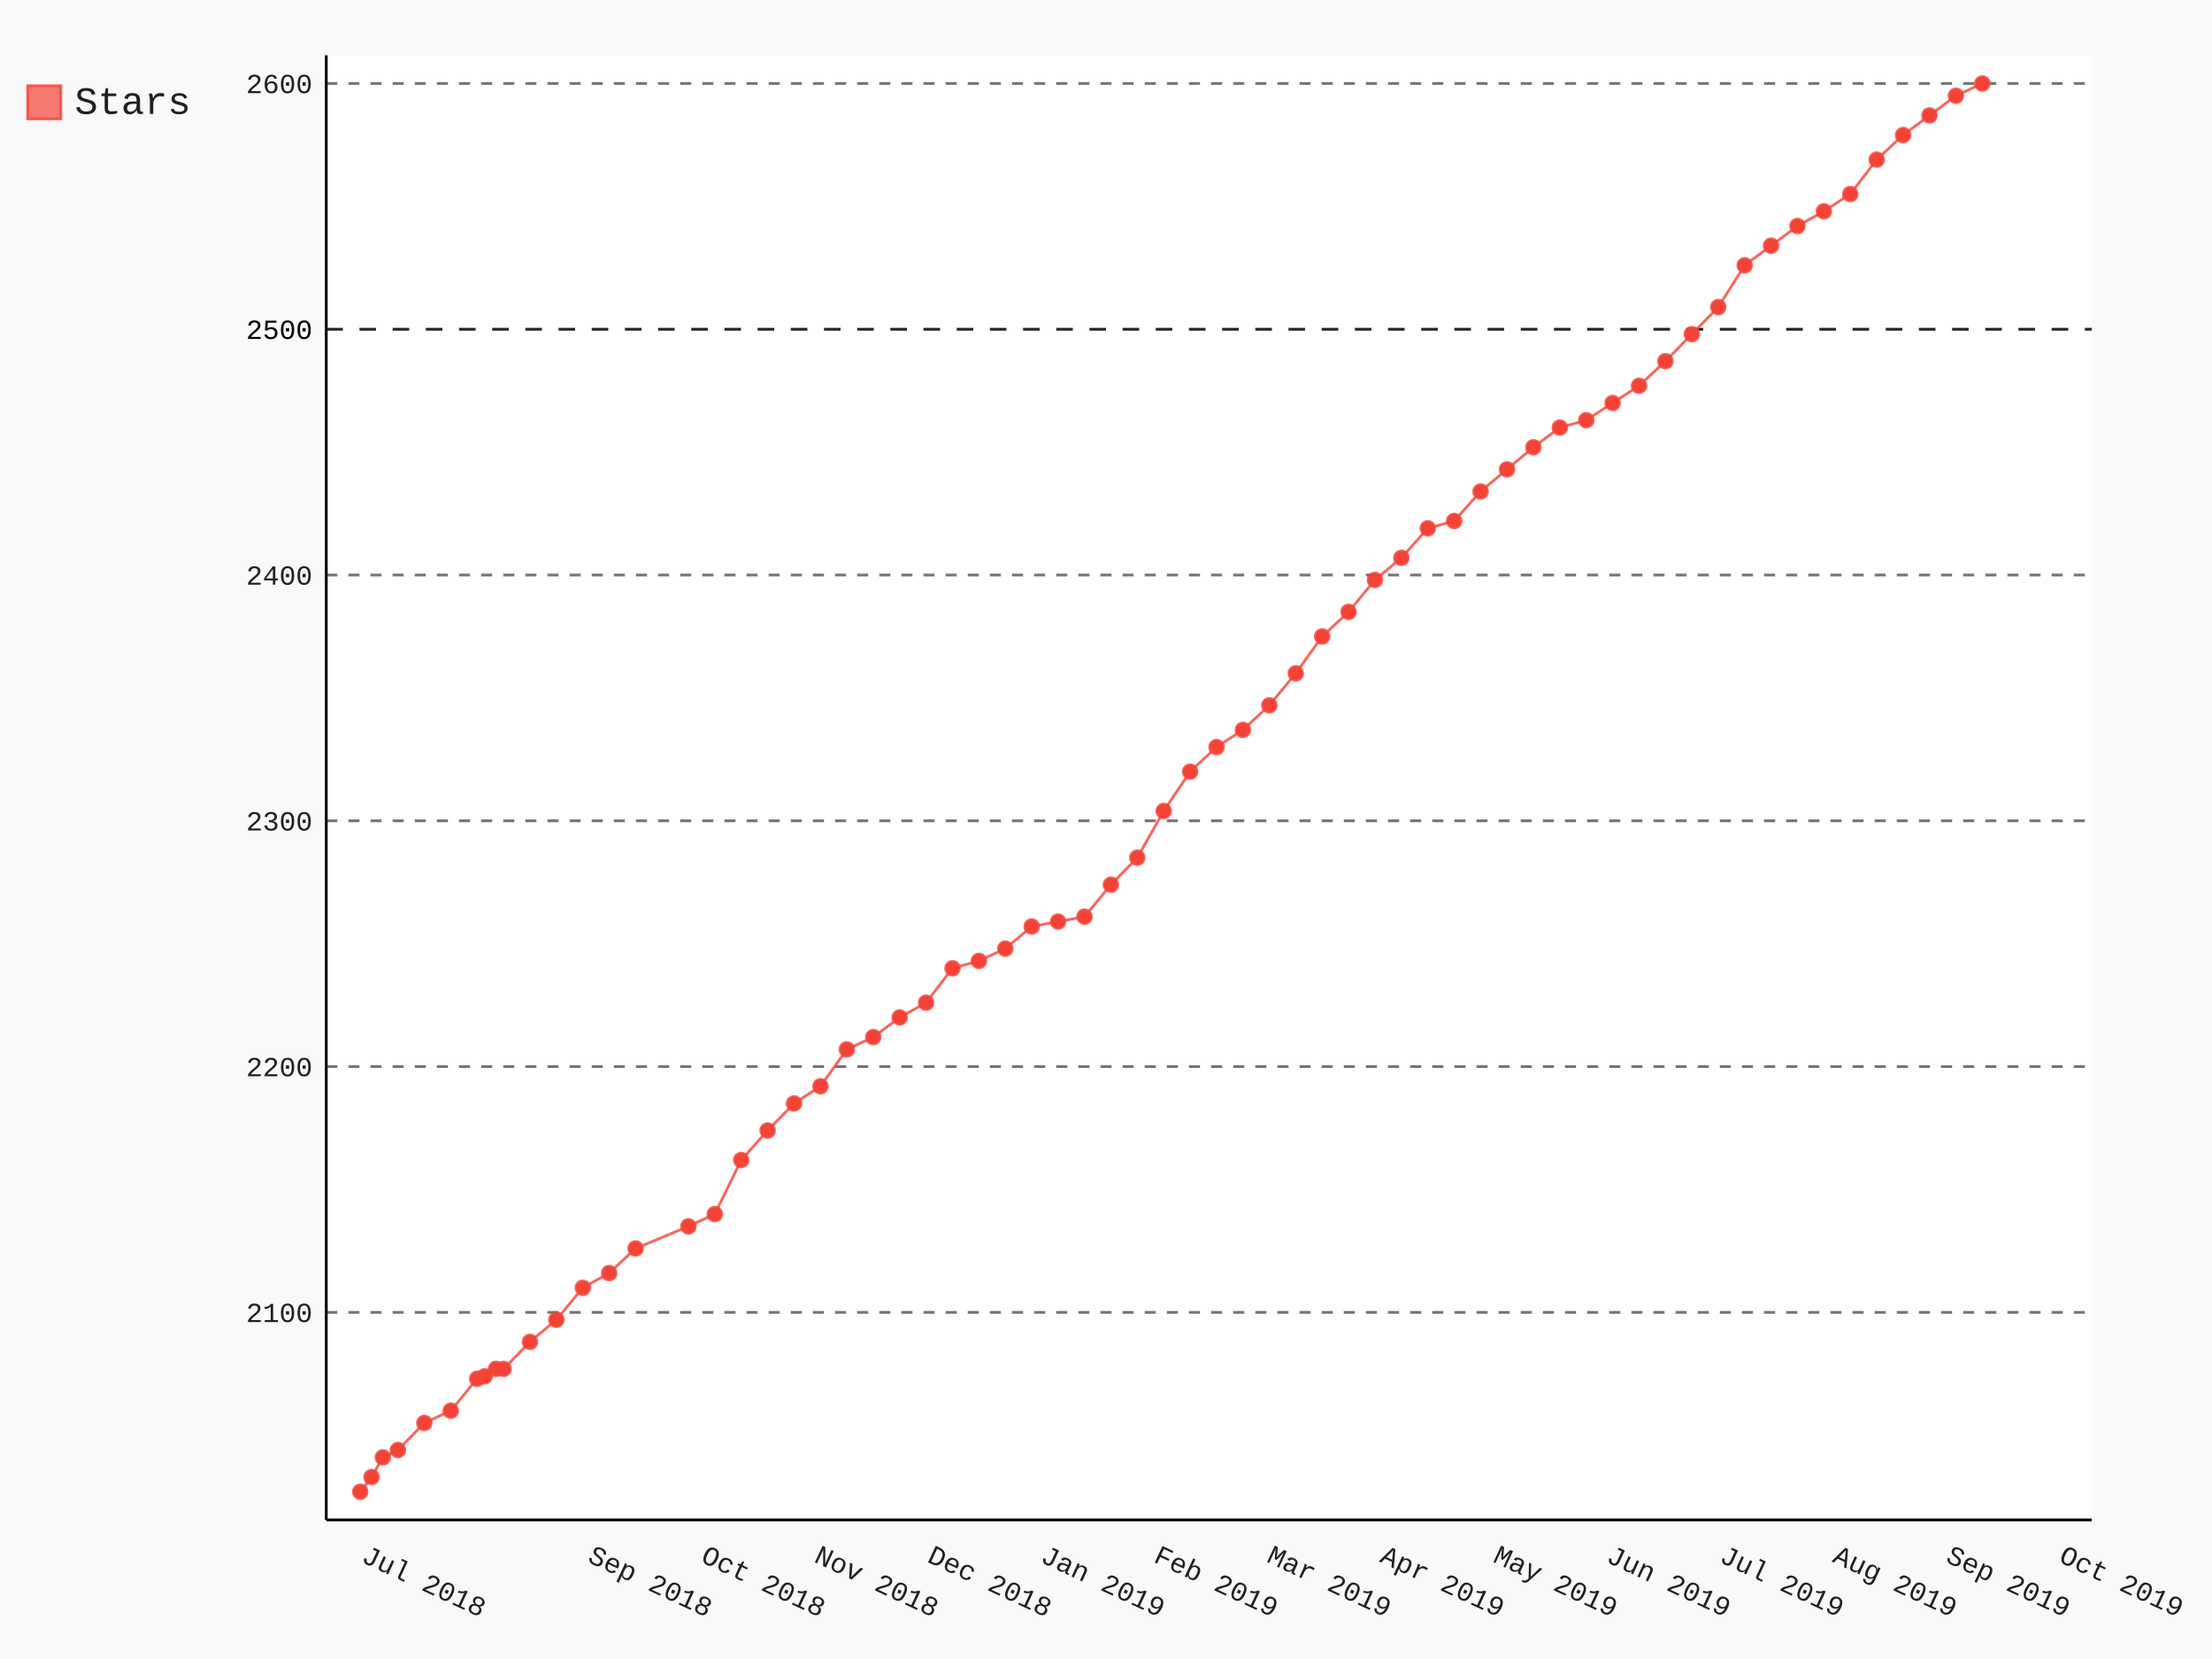
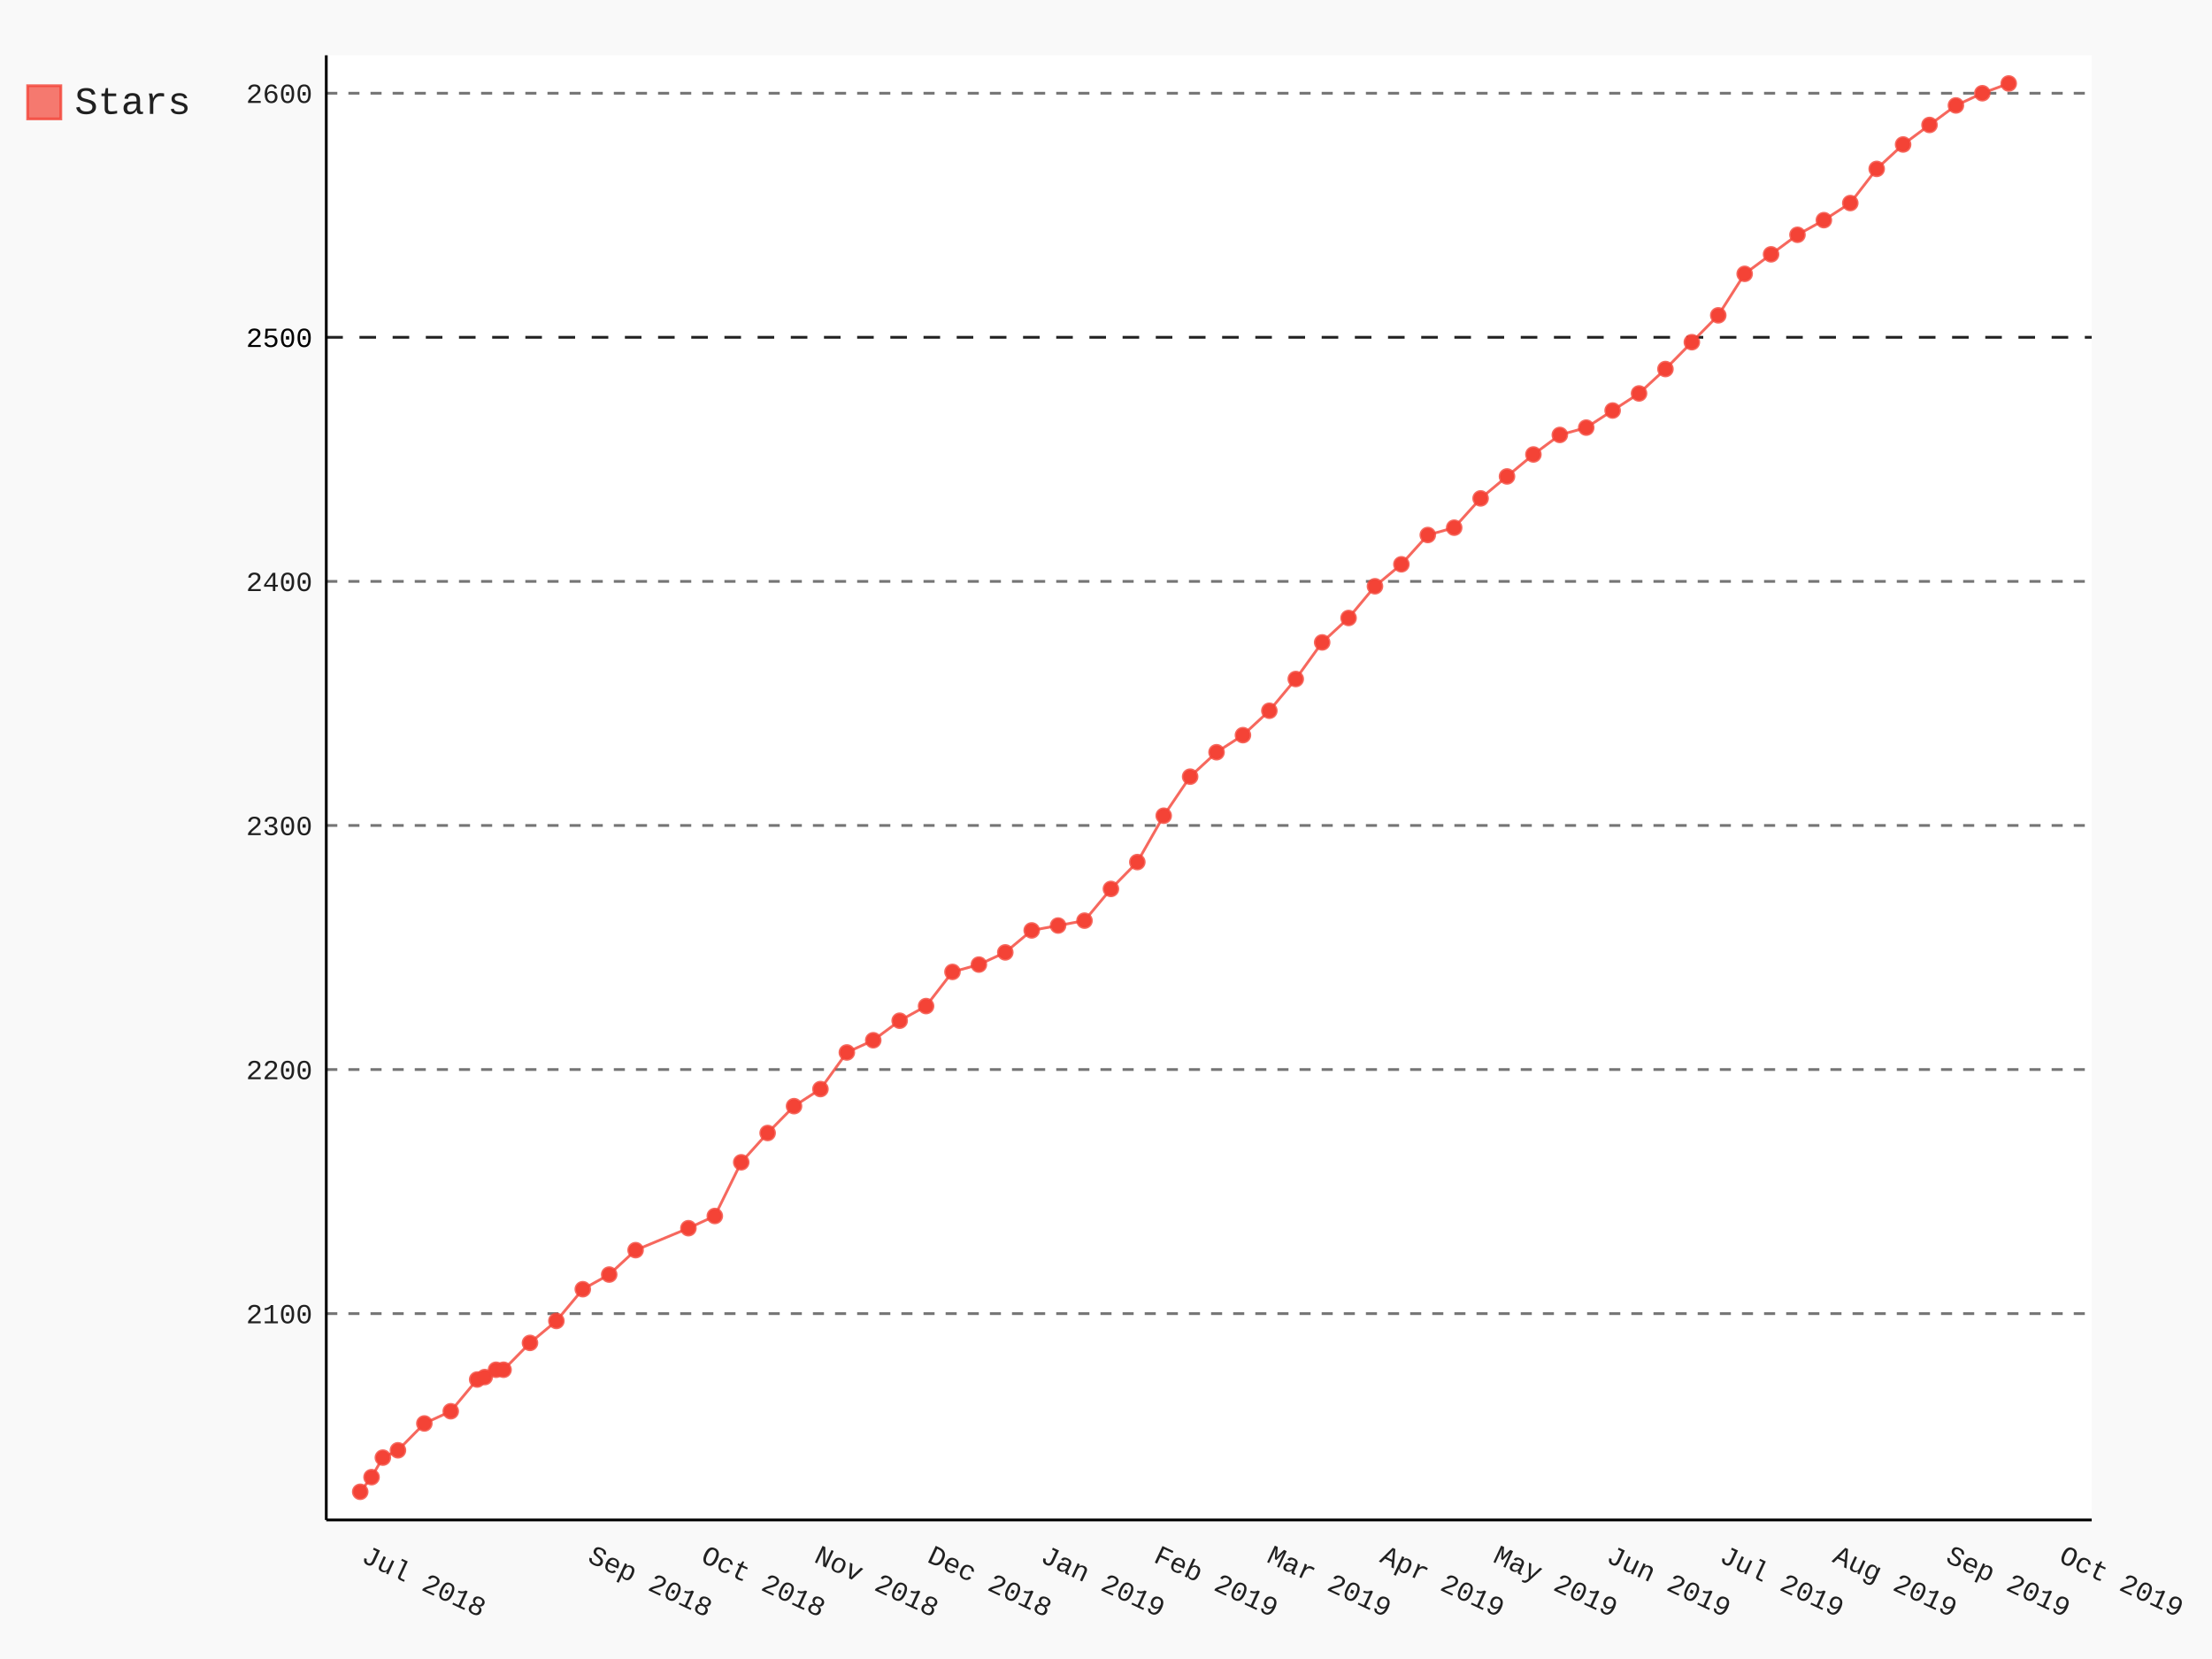
- <svg xmlns="http://www.w3.org/2000/svg" class="pygal-chart" id="chart-56a2e3b6-d773-429d-86bc-2323b26a828c" viewBox="0 0 800 600">
+ <svg xmlns="http://www.w3.org/2000/svg" class="pygal-chart" id="chart-25f20203-97fb-42f8-be51-31fdc060451c" viewBox="0 0 800 600">
  <defs>
-     <style type="text/css">#chart-56a2e3b6-d773-429d-86bc-2323b26a828c{-webkit-user-select:none;-webkit-font-smoothing:antialiased;font-family:Consolas,"Liberation Mono",Menlo,Courier,monospace}#chart-56a2e3b6-d773-429d-86bc-2323b26a828c .title{font-family:Consolas,"Liberation Mono",Menlo,Courier,monospace;font-size:16px}#chart-56a2e3b6-d773-429d-86bc-2323b26a828c .legends .legend text{font-family:Consolas,"Liberation Mono",Menlo,Courier,monospace;font-size:14px}#chart-56a2e3b6-d773-429d-86bc-2323b26a828c .axis text{font-family:Consolas,"Liberation Mono",Menlo,Courier,monospace;font-size:10px}#chart-56a2e3b6-d773-429d-86bc-2323b26a828c .axis text.major{font-family:Consolas,"Liberation Mono",Menlo,Courier,monospace;font-size:10px}#chart-56a2e3b6-d773-429d-86bc-2323b26a828c .text-overlay text.value{font-family:Consolas,"Liberation Mono",Menlo,Courier,monospace;font-size:16px}#chart-56a2e3b6-d773-429d-86bc-2323b26a828c .text-overlay text.label{font-family:Consolas,"Liberation Mono",Menlo,Courier,monospace;font-size:10px}#chart-56a2e3b6-d773-429d-86bc-2323b26a828c .tooltip{font-family:Consolas,"Liberation Mono",Menlo,Courier,monospace;font-size:14px}#chart-56a2e3b6-d773-429d-86bc-2323b26a828c text.no_data{font-family:Consolas,"Liberation Mono",Menlo,Courier,monospace;font-size:64px}
- #chart-56a2e3b6-d773-429d-86bc-2323b26a828c{background-color:rgba(249,249,249,1)}#chart-56a2e3b6-d773-429d-86bc-2323b26a828c path,#chart-56a2e3b6-d773-429d-86bc-2323b26a828c line,#chart-56a2e3b6-d773-429d-86bc-2323b26a828c rect,#chart-56a2e3b6-d773-429d-86bc-2323b26a828c circle{-webkit-transition:150ms;-moz-transition:150ms;transition:150ms}#chart-56a2e3b6-d773-429d-86bc-2323b26a828c .graph &gt; .background{fill:rgba(249,249,249,1)}#chart-56a2e3b6-d773-429d-86bc-2323b26a828c .plot &gt; .background{fill:rgba(255,255,255,1)}#chart-56a2e3b6-d773-429d-86bc-2323b26a828c .graph{fill:rgba(0,0,0,.87)}#chart-56a2e3b6-d773-429d-86bc-2323b26a828c text.no_data{fill:rgba(0,0,0,1)}#chart-56a2e3b6-d773-429d-86bc-2323b26a828c .title{fill:rgba(0,0,0,1)}#chart-56a2e3b6-d773-429d-86bc-2323b26a828c .legends .legend text{fill:rgba(0,0,0,.87)}#chart-56a2e3b6-d773-429d-86bc-2323b26a828c .legends .legend:hover text{fill:rgba(0,0,0,1)}#chart-56a2e3b6-d773-429d-86bc-2323b26a828c .axis .line{stroke:rgba(0,0,0,1)}#chart-56a2e3b6-d773-429d-86bc-2323b26a828c .axis .guide.line{stroke:rgba(0,0,0,.54)}#chart-56a2e3b6-d773-429d-86bc-2323b26a828c .axis .major.line{stroke:rgba(0,0,0,.87)}#chart-56a2e3b6-d773-429d-86bc-2323b26a828c .axis text.major{fill:rgba(0,0,0,1)}#chart-56a2e3b6-d773-429d-86bc-2323b26a828c .axis.y .guides:hover .guide.line,#chart-56a2e3b6-d773-429d-86bc-2323b26a828c .line-graph .axis.x .guides:hover .guide.line,#chart-56a2e3b6-d773-429d-86bc-2323b26a828c .stackedline-graph .axis.x .guides:hover .guide.line,#chart-56a2e3b6-d773-429d-86bc-2323b26a828c .xy-graph .axis.x .guides:hover .guide.line{stroke:rgba(0,0,0,1)}#chart-56a2e3b6-d773-429d-86bc-2323b26a828c .axis .guides:hover text{fill:rgba(0,0,0,1)}#chart-56a2e3b6-d773-429d-86bc-2323b26a828c .reactive{fill-opacity:.7;stroke-opacity:.8}#chart-56a2e3b6-d773-429d-86bc-2323b26a828c .ci{stroke:rgba(0,0,0,.87)}#chart-56a2e3b6-d773-429d-86bc-2323b26a828c .reactive.active,#chart-56a2e3b6-d773-429d-86bc-2323b26a828c .active .reactive{fill-opacity:.8;stroke-opacity:.9;stroke-width:4}#chart-56a2e3b6-d773-429d-86bc-2323b26a828c .ci .reactive.active{stroke-width:1.5}#chart-56a2e3b6-d773-429d-86bc-2323b26a828c .series text{fill:rgba(0,0,0,1)}#chart-56a2e3b6-d773-429d-86bc-2323b26a828c .tooltip rect{fill:rgba(255,255,255,1);stroke:rgba(0,0,0,1);-webkit-transition:opacity 150ms;-moz-transition:opacity 150ms;transition:opacity 150ms}#chart-56a2e3b6-d773-429d-86bc-2323b26a828c .tooltip .label{fill:rgba(0,0,0,.87)}#chart-56a2e3b6-d773-429d-86bc-2323b26a828c .tooltip .label{fill:rgba(0,0,0,.87)}#chart-56a2e3b6-d773-429d-86bc-2323b26a828c .tooltip .legend{font-size:.8em;fill:rgba(0,0,0,.54)}#chart-56a2e3b6-d773-429d-86bc-2323b26a828c .tooltip .x_label{font-size:.6em;fill:rgba(0,0,0,1)}#chart-56a2e3b6-d773-429d-86bc-2323b26a828c .tooltip .xlink{font-size:.5em;text-decoration:underline}#chart-56a2e3b6-d773-429d-86bc-2323b26a828c .tooltip .value{font-size:1.5em}#chart-56a2e3b6-d773-429d-86bc-2323b26a828c .bound{font-size:.5em}#chart-56a2e3b6-d773-429d-86bc-2323b26a828c .max-value{font-size:.75em;fill:rgba(0,0,0,.54)}#chart-56a2e3b6-d773-429d-86bc-2323b26a828c .map-element{fill:rgba(255,255,255,1);stroke:rgba(0,0,0,.54) !important}#chart-56a2e3b6-d773-429d-86bc-2323b26a828c .map-element .reactive{fill-opacity:inherit;stroke-opacity:inherit}#chart-56a2e3b6-d773-429d-86bc-2323b26a828c .color-0,#chart-56a2e3b6-d773-429d-86bc-2323b26a828c .color-0 a:visited{stroke:#F44336;fill:#F44336}#chart-56a2e3b6-d773-429d-86bc-2323b26a828c .text-overlay .color-0 text{fill:black}
- #chart-56a2e3b6-d773-429d-86bc-2323b26a828c text.no_data{text-anchor:middle}#chart-56a2e3b6-d773-429d-86bc-2323b26a828c .guide.line{fill:none}#chart-56a2e3b6-d773-429d-86bc-2323b26a828c .centered{text-anchor:middle}#chart-56a2e3b6-d773-429d-86bc-2323b26a828c .title{text-anchor:middle}#chart-56a2e3b6-d773-429d-86bc-2323b26a828c .legends .legend text{fill-opacity:1}#chart-56a2e3b6-d773-429d-86bc-2323b26a828c .axis.x text{text-anchor:middle}#chart-56a2e3b6-d773-429d-86bc-2323b26a828c .axis.x:not(.web) text[transform]{text-anchor:start}#chart-56a2e3b6-d773-429d-86bc-2323b26a828c .axis.x:not(.web) text[transform].backwards{text-anchor:end}#chart-56a2e3b6-d773-429d-86bc-2323b26a828c .axis.y text{text-anchor:end}#chart-56a2e3b6-d773-429d-86bc-2323b26a828c .axis.y text[transform].backwards{text-anchor:start}#chart-56a2e3b6-d773-429d-86bc-2323b26a828c .axis.y2 text{text-anchor:start}#chart-56a2e3b6-d773-429d-86bc-2323b26a828c .axis.y2 text[transform].backwards{text-anchor:end}#chart-56a2e3b6-d773-429d-86bc-2323b26a828c .axis .guide.line{stroke-dasharray:4,4}#chart-56a2e3b6-d773-429d-86bc-2323b26a828c .axis .major.guide.line{stroke-dasharray:6,6}#chart-56a2e3b6-d773-429d-86bc-2323b26a828c .horizontal .axis.y .guide.line,#chart-56a2e3b6-d773-429d-86bc-2323b26a828c .horizontal .axis.y2 .guide.line,#chart-56a2e3b6-d773-429d-86bc-2323b26a828c .vertical .axis.x .guide.line{opacity:0}#chart-56a2e3b6-d773-429d-86bc-2323b26a828c .horizontal .axis.always_show .guide.line,#chart-56a2e3b6-d773-429d-86bc-2323b26a828c .vertical .axis.always_show .guide.line{opacity:1 !important}#chart-56a2e3b6-d773-429d-86bc-2323b26a828c .axis.y .guides:hover .guide.line,#chart-56a2e3b6-d773-429d-86bc-2323b26a828c .axis.y2 .guides:hover .guide.line,#chart-56a2e3b6-d773-429d-86bc-2323b26a828c .axis.x .guides:hover .guide.line{opacity:1}#chart-56a2e3b6-d773-429d-86bc-2323b26a828c .axis .guides:hover text{opacity:1}#chart-56a2e3b6-d773-429d-86bc-2323b26a828c .nofill{fill:none}#chart-56a2e3b6-d773-429d-86bc-2323b26a828c .subtle-fill{fill-opacity:.2}#chart-56a2e3b6-d773-429d-86bc-2323b26a828c .dot{stroke-width:1px;fill-opacity:1}#chart-56a2e3b6-d773-429d-86bc-2323b26a828c .dot.active{stroke-width:5px}#chart-56a2e3b6-d773-429d-86bc-2323b26a828c .dot.negative{fill:transparent}#chart-56a2e3b6-d773-429d-86bc-2323b26a828c text,#chart-56a2e3b6-d773-429d-86bc-2323b26a828c tspan{stroke:none !important}#chart-56a2e3b6-d773-429d-86bc-2323b26a828c .series text.active{opacity:1}#chart-56a2e3b6-d773-429d-86bc-2323b26a828c .tooltip rect{fill-opacity:.95;stroke-width:.5}#chart-56a2e3b6-d773-429d-86bc-2323b26a828c .tooltip text{fill-opacity:1}#chart-56a2e3b6-d773-429d-86bc-2323b26a828c .showable{visibility:hidden}#chart-56a2e3b6-d773-429d-86bc-2323b26a828c .showable.shown{visibility:visible}#chart-56a2e3b6-d773-429d-86bc-2323b26a828c .gauge-background{fill:rgba(229,229,229,1);stroke:none}#chart-56a2e3b6-d773-429d-86bc-2323b26a828c .bg-lines{stroke:rgba(249,249,249,1);stroke-width:2px}</style>
+     <style type="text/css">#chart-25f20203-97fb-42f8-be51-31fdc060451c{-webkit-user-select:none;-webkit-font-smoothing:antialiased;font-family:Consolas,"Liberation Mono",Menlo,Courier,monospace}#chart-25f20203-97fb-42f8-be51-31fdc060451c .title{font-family:Consolas,"Liberation Mono",Menlo,Courier,monospace;font-size:16px}#chart-25f20203-97fb-42f8-be51-31fdc060451c .legends .legend text{font-family:Consolas,"Liberation Mono",Menlo,Courier,monospace;font-size:14px}#chart-25f20203-97fb-42f8-be51-31fdc060451c .axis text{font-family:Consolas,"Liberation Mono",Menlo,Courier,monospace;font-size:10px}#chart-25f20203-97fb-42f8-be51-31fdc060451c .axis text.major{font-family:Consolas,"Liberation Mono",Menlo,Courier,monospace;font-size:10px}#chart-25f20203-97fb-42f8-be51-31fdc060451c .text-overlay text.value{font-family:Consolas,"Liberation Mono",Menlo,Courier,monospace;font-size:16px}#chart-25f20203-97fb-42f8-be51-31fdc060451c .text-overlay text.label{font-family:Consolas,"Liberation Mono",Menlo,Courier,monospace;font-size:10px}#chart-25f20203-97fb-42f8-be51-31fdc060451c .tooltip{font-family:Consolas,"Liberation Mono",Menlo,Courier,monospace;font-size:14px}#chart-25f20203-97fb-42f8-be51-31fdc060451c text.no_data{font-family:Consolas,"Liberation Mono",Menlo,Courier,monospace;font-size:64px}
+ #chart-25f20203-97fb-42f8-be51-31fdc060451c{background-color:rgba(249,249,249,1)}#chart-25f20203-97fb-42f8-be51-31fdc060451c path,#chart-25f20203-97fb-42f8-be51-31fdc060451c line,#chart-25f20203-97fb-42f8-be51-31fdc060451c rect,#chart-25f20203-97fb-42f8-be51-31fdc060451c circle{-webkit-transition:150ms;-moz-transition:150ms;transition:150ms}#chart-25f20203-97fb-42f8-be51-31fdc060451c .graph &gt; .background{fill:rgba(249,249,249,1)}#chart-25f20203-97fb-42f8-be51-31fdc060451c .plot &gt; .background{fill:rgba(255,255,255,1)}#chart-25f20203-97fb-42f8-be51-31fdc060451c .graph{fill:rgba(0,0,0,.87)}#chart-25f20203-97fb-42f8-be51-31fdc060451c text.no_data{fill:rgba(0,0,0,1)}#chart-25f20203-97fb-42f8-be51-31fdc060451c .title{fill:rgba(0,0,0,1)}#chart-25f20203-97fb-42f8-be51-31fdc060451c .legends .legend text{fill:rgba(0,0,0,.87)}#chart-25f20203-97fb-42f8-be51-31fdc060451c .legends .legend:hover text{fill:rgba(0,0,0,1)}#chart-25f20203-97fb-42f8-be51-31fdc060451c .axis .line{stroke:rgba(0,0,0,1)}#chart-25f20203-97fb-42f8-be51-31fdc060451c .axis .guide.line{stroke:rgba(0,0,0,.54)}#chart-25f20203-97fb-42f8-be51-31fdc060451c .axis .major.line{stroke:rgba(0,0,0,.87)}#chart-25f20203-97fb-42f8-be51-31fdc060451c .axis text.major{fill:rgba(0,0,0,1)}#chart-25f20203-97fb-42f8-be51-31fdc060451c .axis.y .guides:hover .guide.line,#chart-25f20203-97fb-42f8-be51-31fdc060451c .line-graph .axis.x .guides:hover .guide.line,#chart-25f20203-97fb-42f8-be51-31fdc060451c .stackedline-graph .axis.x .guides:hover .guide.line,#chart-25f20203-97fb-42f8-be51-31fdc060451c .xy-graph .axis.x .guides:hover .guide.line{stroke:rgba(0,0,0,1)}#chart-25f20203-97fb-42f8-be51-31fdc060451c .axis .guides:hover text{fill:rgba(0,0,0,1)}#chart-25f20203-97fb-42f8-be51-31fdc060451c .reactive{fill-opacity:.7;stroke-opacity:.8}#chart-25f20203-97fb-42f8-be51-31fdc060451c .ci{stroke:rgba(0,0,0,.87)}#chart-25f20203-97fb-42f8-be51-31fdc060451c .reactive.active,#chart-25f20203-97fb-42f8-be51-31fdc060451c .active .reactive{fill-opacity:.8;stroke-opacity:.9;stroke-width:4}#chart-25f20203-97fb-42f8-be51-31fdc060451c .ci .reactive.active{stroke-width:1.5}#chart-25f20203-97fb-42f8-be51-31fdc060451c .series text{fill:rgba(0,0,0,1)}#chart-25f20203-97fb-42f8-be51-31fdc060451c .tooltip rect{fill:rgba(255,255,255,1);stroke:rgba(0,0,0,1);-webkit-transition:opacity 150ms;-moz-transition:opacity 150ms;transition:opacity 150ms}#chart-25f20203-97fb-42f8-be51-31fdc060451c .tooltip .label{fill:rgba(0,0,0,.87)}#chart-25f20203-97fb-42f8-be51-31fdc060451c .tooltip .label{fill:rgba(0,0,0,.87)}#chart-25f20203-97fb-42f8-be51-31fdc060451c .tooltip .legend{font-size:.8em;fill:rgba(0,0,0,.54)}#chart-25f20203-97fb-42f8-be51-31fdc060451c .tooltip .x_label{font-size:.6em;fill:rgba(0,0,0,1)}#chart-25f20203-97fb-42f8-be51-31fdc060451c .tooltip .xlink{font-size:.5em;text-decoration:underline}#chart-25f20203-97fb-42f8-be51-31fdc060451c .tooltip .value{font-size:1.5em}#chart-25f20203-97fb-42f8-be51-31fdc060451c .bound{font-size:.5em}#chart-25f20203-97fb-42f8-be51-31fdc060451c .max-value{font-size:.75em;fill:rgba(0,0,0,.54)}#chart-25f20203-97fb-42f8-be51-31fdc060451c .map-element{fill:rgba(255,255,255,1);stroke:rgba(0,0,0,.54) !important}#chart-25f20203-97fb-42f8-be51-31fdc060451c .map-element .reactive{fill-opacity:inherit;stroke-opacity:inherit}#chart-25f20203-97fb-42f8-be51-31fdc060451c .color-0,#chart-25f20203-97fb-42f8-be51-31fdc060451c .color-0 a:visited{stroke:#F44336;fill:#F44336}#chart-25f20203-97fb-42f8-be51-31fdc060451c .text-overlay .color-0 text{fill:black}
+ #chart-25f20203-97fb-42f8-be51-31fdc060451c text.no_data{text-anchor:middle}#chart-25f20203-97fb-42f8-be51-31fdc060451c .guide.line{fill:none}#chart-25f20203-97fb-42f8-be51-31fdc060451c .centered{text-anchor:middle}#chart-25f20203-97fb-42f8-be51-31fdc060451c .title{text-anchor:middle}#chart-25f20203-97fb-42f8-be51-31fdc060451c .legends .legend text{fill-opacity:1}#chart-25f20203-97fb-42f8-be51-31fdc060451c .axis.x text{text-anchor:middle}#chart-25f20203-97fb-42f8-be51-31fdc060451c .axis.x:not(.web) text[transform]{text-anchor:start}#chart-25f20203-97fb-42f8-be51-31fdc060451c .axis.x:not(.web) text[transform].backwards{text-anchor:end}#chart-25f20203-97fb-42f8-be51-31fdc060451c .axis.y text{text-anchor:end}#chart-25f20203-97fb-42f8-be51-31fdc060451c .axis.y text[transform].backwards{text-anchor:start}#chart-25f20203-97fb-42f8-be51-31fdc060451c .axis.y2 text{text-anchor:start}#chart-25f20203-97fb-42f8-be51-31fdc060451c .axis.y2 text[transform].backwards{text-anchor:end}#chart-25f20203-97fb-42f8-be51-31fdc060451c .axis .guide.line{stroke-dasharray:4,4}#chart-25f20203-97fb-42f8-be51-31fdc060451c .axis .major.guide.line{stroke-dasharray:6,6}#chart-25f20203-97fb-42f8-be51-31fdc060451c .horizontal .axis.y .guide.line,#chart-25f20203-97fb-42f8-be51-31fdc060451c .horizontal .axis.y2 .guide.line,#chart-25f20203-97fb-42f8-be51-31fdc060451c .vertical .axis.x .guide.line{opacity:0}#chart-25f20203-97fb-42f8-be51-31fdc060451c .horizontal .axis.always_show .guide.line,#chart-25f20203-97fb-42f8-be51-31fdc060451c .vertical .axis.always_show .guide.line{opacity:1 !important}#chart-25f20203-97fb-42f8-be51-31fdc060451c .axis.y .guides:hover .guide.line,#chart-25f20203-97fb-42f8-be51-31fdc060451c .axis.y2 .guides:hover .guide.line,#chart-25f20203-97fb-42f8-be51-31fdc060451c .axis.x .guides:hover .guide.line{opacity:1}#chart-25f20203-97fb-42f8-be51-31fdc060451c .axis .guides:hover text{opacity:1}#chart-25f20203-97fb-42f8-be51-31fdc060451c .nofill{fill:none}#chart-25f20203-97fb-42f8-be51-31fdc060451c .subtle-fill{fill-opacity:.2}#chart-25f20203-97fb-42f8-be51-31fdc060451c .dot{stroke-width:1px;fill-opacity:1}#chart-25f20203-97fb-42f8-be51-31fdc060451c .dot.active{stroke-width:5px}#chart-25f20203-97fb-42f8-be51-31fdc060451c .dot.negative{fill:transparent}#chart-25f20203-97fb-42f8-be51-31fdc060451c text,#chart-25f20203-97fb-42f8-be51-31fdc060451c tspan{stroke:none !important}#chart-25f20203-97fb-42f8-be51-31fdc060451c .series text.active{opacity:1}#chart-25f20203-97fb-42f8-be51-31fdc060451c .tooltip rect{fill-opacity:.95;stroke-width:.5}#chart-25f20203-97fb-42f8-be51-31fdc060451c .tooltip text{fill-opacity:1}#chart-25f20203-97fb-42f8-be51-31fdc060451c .showable{visibility:hidden}#chart-25f20203-97fb-42f8-be51-31fdc060451c .showable.shown{visibility:visible}#chart-25f20203-97fb-42f8-be51-31fdc060451c .gauge-background{fill:rgba(229,229,229,1);stroke:none}#chart-25f20203-97fb-42f8-be51-31fdc060451c .bg-lines{stroke:rgba(249,249,249,1);stroke-width:2px}</style>
  </defs>
  <g class="graph datetimeline-graph vertical">
    <rect class="background" height="600" width="800" x="0" y="0" />
    <g class="plot" transform="translate(118, 20)">
      <rect class="background" height="529.714" width="638.497" x="0" y="0" />
      <g class="axis y always_show">
        <path class="line" d="M0 529.714 h638.497" />
        <g class="guides">
-           <path class="guide line" d="M0 454.638 h638.497" />
-           <text class="" x="-5" y="458.138">2100</text>
-         </g>
-         <g class="guides">
-           <path class="guide line" d="M0 365.748 h638.497" />
-           <text class="" x="-5" y="369.248">2200</text>
-         </g>
-         <g class="guides">
-           <path class="guide line" d="M0 276.857 h638.497" />
-           <text class="" x="-5" y="280.357">2300</text>
-         </g>
-         <g class="guides">
-           <path class="guide line" d="M0 187.967 h638.497" />
-           <text class="" x="-5" y="191.467">2400</text>
-         </g>
-         <g class="guides">
-           <path class="major guide line" d="M0 99.077 h638.497" />
-           <text class="major" x="-5" y="102.577">2500</text>
-         </g>
-         <g class="guides">
-           <path class="guide line" d="M0 10.187 h638.497" />
-           <text class="" x="-5" y="13.687">2600</text>
+           <path class="guide line" d="M0 455.088 h638.497" />
+           <text class="" x="-5" y="458.588">2100</text>
+         </g>
+         <g class="guides">
+           <path class="guide line" d="M0 366.814 h638.497" />
+           <text class="" x="-5" y="370.314">2200</text>
+         </g>
+         <g class="guides">
+           <path class="guide line" d="M0 278.54 h638.497" />
+           <text class="" x="-5" y="282.04">2300</text>
+         </g>
+         <g class="guides">
+           <path class="guide line" d="M0 190.266 h638.497" />
+           <text class="" x="-5" y="193.766">2400</text>
+         </g>
+         <g class="guides">
+           <path class="major guide line" d="M0 101.992 h638.497" />
+           <text class="major" x="-5" y="105.492">2500</text>
+         </g>
+         <g class="guides">
+           <path class="guide line" d="M0 13.718 h638.497" />
+           <text class="" x="-5" y="17.218">2600</text>
        </g>
      </g>
      <g class="axis x">
        <path class="line" d="M0 0 v529.714" />
        <g class="guides">
          <path class="guide line" d="M12.279 0 v529.714" />
          <text class="" transform="rotate(25 12.27879 544.7143)" x="12.279" y="544.714">Jul 2018</text>
        </g>
        <g class="guides">
          <path class="guide line" d="M94.137 0 v529.714" />
          <text class="" transform="rotate(25 94.13741 544.7143)" x="94.137" y="544.714">Sep 2018</text>
        </g>
        <g class="guides">
          <path class="guide line" d="M135.067 0 v529.714" />
          <text class="" transform="rotate(25 135.0667 544.7143)" x="135.067" y="544.714">Oct 2018</text>
        </g>
        <g class="guides">
          <path class="guide line" d="M175.996 0 v529.714" />
          <text class="" transform="rotate(25 175.996 544.7143)" x="175.996" y="544.714">Nov 2018</text>
        </g>
        <g class="guides">
          <path class="guide line" d="M216.925 0 v529.714" />
          <text class="" transform="rotate(25 216.9253 544.7143)" x="216.925" y="544.714">Dec 2018</text>
        </g>
        <g class="guides">
          <path class="guide line" d="M257.855 0 v529.714" />
          <text class="" transform="rotate(25 257.8546 544.7143)" x="257.855" y="544.714">Jan 2019</text>
        </g>
        <g class="guides">
          <path class="guide line" d="M298.784 0 v529.714" />
          <text class="" transform="rotate(25 298.784 544.7143)" x="298.784" y="544.714">Feb 2019</text>
        </g>
        <g class="guides">
          <path class="guide line" d="M339.713 0 v529.714" />
          <text class="" transform="rotate(25 339.7133 544.7143)" x="339.713" y="544.714">Mar 2019</text>
        </g>
        <g class="guides">
          <path class="guide line" d="M380.643 0 v529.714" />
          <text class="" transform="rotate(25 380.6426 544.7143)" x="380.643" y="544.714">Apr 2019</text>
        </g>
        <g class="guides">
          <path class="guide line" d="M421.572 0 v529.714" />
          <text class="" transform="rotate(25 421.5719 544.7143)" x="421.572" y="544.714">May 2019</text>
        </g>
        <g class="guides">
          <path class="guide line" d="M462.501 0 v529.714" />
          <text class="" transform="rotate(25 462.5012 544.7143)" x="462.501" y="544.714">Jun 2019</text>
        </g>
        <g class="guides">
          <path class="guide line" d="M503.431 0 v529.714" />
          <text class="" transform="rotate(25 503.4305 544.7143)" x="503.431" y="544.714">Jul 2019</text>
        </g>
        <g class="guides">
          <path class="guide line" d="M544.36 0 v529.714" />
          <text class="" transform="rotate(25 544.3598 544.7143)" x="544.36" y="544.714">Aug 2019</text>
        </g>
        <g class="guides">
          <path class="guide line" d="M585.289 0 v529.714" />
          <text class="" transform="rotate(25 585.2891 544.7143)" x="585.289" y="544.714">Sep 2019</text>
        </g>
        <g class="guides">
          <path class="guide line" d="M626.218 0 v529.714" />
          <text class="" transform="rotate(25 626.2184 544.7143)" x="626.218" y="544.714">Oct 2019</text>
        </g>
      </g>
      <g class="series serie-0 color-0">
-         <path class="line reactive nofill" d="M12.279 519.528 L16.372 514.194 20.465 507.083 25.922 504.416 35.472 494.638 45.022 490.194 54.572 478.638 57.301 477.749 61.394 475.082 64.123 475.082 73.673 465.305 83.223 457.304 92.773 445.749 102.323 440.415 111.873 431.526 130.974 423.526 140.524 419.082 150.074 399.526 159.624 388.859 169.174 379.081 178.725 372.859 188.275 359.525 197.825 355.081 207.375 347.969 216.925 342.636 226.476 330.191 236.026 327.525 245.576 323.08 255.126 315.08 264.676 313.302 274.226 311.525 283.777 299.969 293.327 290.191 302.877 273.302 312.427 259.079 321.977 250.19 331.527 243.968 341.078 235.079 350.628 223.523 360.178 210.19 369.728 201.301 379.278 189.745 388.828 181.745 398.379 171.078 407.929 168.411 417.479 157.745 427.029 149.744 436.579 141.744 446.129 134.633 455.68 131.966 465.23 125.744 474.78 119.522 484.33 110.633 493.88 100.855 503.431 91.077 512.981 75.966 522.531 68.854 532.081 61.743 541.631 56.41 551.181 50.187 560.732 37.743 570.282 28.854 579.832 21.743 589.382 14.631 598.932 10.187" />
+         <path class="line reactive nofill" d="M12.279 519.528 L16.372 514.231 20.465 507.169 25.922 504.521 35.472 494.811 45.022 490.397 54.572 478.921 57.301 478.039 61.394 475.391 64.123 475.391 73.673 465.68 83.223 457.736 92.773 446.26 102.323 440.964 111.873 432.136 130.974 424.192 140.524 419.778 150.074 400.358 159.624 389.765 169.174 380.055 178.725 373.875 188.275 360.634 197.825 356.221 207.375 349.159 216.925 343.862 226.476 331.504 236.026 328.856 245.576 324.442 255.126 316.497 264.676 314.732 274.226 312.966 283.777 301.491 293.327 291.781 302.877 275.009 312.427 260.885 321.977 252.057 331.527 245.878 341.078 237.051 350.628 225.575 360.178 212.334 369.728 203.507 379.278 192.031 388.828 184.086 398.379 173.494 407.929 170.845 417.479 160.253 427.029 152.308 436.579 144.363 446.129 137.301 455.68 134.653 465.23 128.474 474.78 122.295 484.33 113.467 493.88 103.757 503.431 94.047 512.981 79.04 522.531 71.979 532.081 64.917 541.631 59.62 551.181 53.441 560.732 41.083 570.282 32.255 579.832 25.193 589.382 18.131 598.932 13.718 608.482 10.187" />
      </g>
    </g>
    <g class="titles" />
    <g class="plot overlay" transform="translate(118, 20)">
      <g class="series serie-0 color-0">
        <g class="dots">
          <circle class="dot reactive tooltip-trigger" cx="12.279" cy="519.528" r="2.5" />
        </g>
        <g class="dots">
-           <circle class="dot reactive tooltip-trigger" cx="16.372" cy="514.194" r="2.5" />
-         </g>
-         <g class="dots">
-           <circle class="dot reactive tooltip-trigger" cx="20.465" cy="507.083" r="2.5" />
-         </g>
-         <g class="dots">
-           <circle class="dot reactive tooltip-trigger" cx="25.922" cy="504.416" r="2.5" />
-         </g>
-         <g class="dots">
-           <circle class="dot reactive tooltip-trigger" cx="35.472" cy="494.638" r="2.5" />
-         </g>
-         <g class="dots">
-           <circle class="dot reactive tooltip-trigger" cx="45.022" cy="490.194" r="2.5" />
-         </g>
-         <g class="dots">
-           <circle class="dot reactive tooltip-trigger" cx="54.572" cy="478.638" r="2.5" />
-         </g>
-         <g class="dots">
-           <circle class="dot reactive tooltip-trigger" cx="57.301" cy="477.749" r="2.5" />
-         </g>
-         <g class="dots">
-           <circle class="dot reactive tooltip-trigger" cx="61.394" cy="475.082" r="2.5" />
-         </g>
-         <g class="dots">
-           <circle class="dot reactive tooltip-trigger" cx="64.123" cy="475.082" r="2.5" />
-         </g>
-         <g class="dots">
-           <circle class="dot reactive tooltip-trigger" cx="73.673" cy="465.305" r="2.5" />
-         </g>
-         <g class="dots">
-           <circle class="dot reactive tooltip-trigger" cx="83.223" cy="457.304" r="2.5" />
-         </g>
-         <g class="dots">
-           <circle class="dot reactive tooltip-trigger" cx="92.773" cy="445.749" r="2.5" />
-         </g>
-         <g class="dots">
-           <circle class="dot reactive tooltip-trigger" cx="102.323" cy="440.415" r="2.5" />
-         </g>
-         <g class="dots">
-           <circle class="dot reactive tooltip-trigger" cx="111.873" cy="431.526" r="2.5" />
-         </g>
-         <g class="dots">
-           <circle class="dot reactive tooltip-trigger" cx="130.974" cy="423.526" r="2.5" />
-         </g>
-         <g class="dots">
-           <circle class="dot reactive tooltip-trigger" cx="140.524" cy="419.082" r="2.5" />
-         </g>
-         <g class="dots">
-           <circle class="dot reactive tooltip-trigger" cx="150.074" cy="399.526" r="2.5" />
-         </g>
-         <g class="dots">
-           <circle class="dot reactive tooltip-trigger" cx="159.624" cy="388.859" r="2.5" />
-         </g>
-         <g class="dots">
-           <circle class="dot reactive tooltip-trigger" cx="169.174" cy="379.081" r="2.5" />
-         </g>
-         <g class="dots">
-           <circle class="dot reactive tooltip-trigger" cx="178.725" cy="372.859" r="2.5" />
-         </g>
-         <g class="dots">
-           <circle class="dot reactive tooltip-trigger" cx="188.275" cy="359.525" r="2.5" />
-         </g>
-         <g class="dots">
-           <circle class="dot reactive tooltip-trigger" cx="197.825" cy="355.081" r="2.5" />
-         </g>
-         <g class="dots">
-           <circle class="dot reactive tooltip-trigger" cx="207.375" cy="347.969" r="2.5" />
-         </g>
-         <g class="dots">
-           <circle class="dot reactive tooltip-trigger" cx="216.925" cy="342.636" r="2.5" />
-         </g>
-         <g class="dots">
-           <circle class="dot reactive tooltip-trigger" cx="226.476" cy="330.191" r="2.5" />
-         </g>
-         <g class="dots">
-           <circle class="dot reactive tooltip-trigger" cx="236.026" cy="327.525" r="2.5" />
-         </g>
-         <g class="dots">
-           <circle class="dot reactive tooltip-trigger" cx="245.576" cy="323.08" r="2.5" />
-         </g>
-         <g class="dots">
-           <circle class="dot reactive tooltip-trigger" cx="255.126" cy="315.08" r="2.5" />
-         </g>
-         <g class="dots">
-           <circle class="dot reactive tooltip-trigger" cx="264.676" cy="313.302" r="2.5" />
-         </g>
-         <g class="dots">
-           <circle class="dot reactive tooltip-trigger" cx="274.226" cy="311.525" r="2.5" />
-         </g>
-         <g class="dots">
-           <circle class="dot reactive tooltip-trigger" cx="283.777" cy="299.969" r="2.5" />
-         </g>
-         <g class="dots">
-           <circle class="dot reactive tooltip-trigger" cx="293.327" cy="290.191" r="2.5" />
-         </g>
-         <g class="dots">
-           <circle class="dot reactive tooltip-trigger" cx="302.877" cy="273.302" r="2.5" />
-         </g>
-         <g class="dots">
-           <circle class="dot reactive tooltip-trigger" cx="312.427" cy="259.079" r="2.5" />
-         </g>
-         <g class="dots">
-           <circle class="dot reactive tooltip-trigger" cx="321.977" cy="250.19" r="2.5" />
-         </g>
-         <g class="dots">
-           <circle class="dot reactive tooltip-trigger" cx="331.527" cy="243.968" r="2.5" />
-         </g>
-         <g class="dots">
-           <circle class="dot reactive tooltip-trigger" cx="341.078" cy="235.079" r="2.5" />
-         </g>
-         <g class="dots">
-           <circle class="dot reactive tooltip-trigger" cx="350.628" cy="223.523" r="2.5" />
-         </g>
-         <g class="dots">
-           <circle class="dot reactive tooltip-trigger" cx="360.178" cy="210.19" r="2.5" />
-         </g>
-         <g class="dots">
-           <circle class="dot reactive tooltip-trigger" cx="369.728" cy="201.301" r="2.5" />
-         </g>
-         <g class="dots">
-           <circle class="dot reactive tooltip-trigger" cx="379.278" cy="189.745" r="2.5" />
-         </g>
-         <g class="dots">
-           <circle class="dot reactive tooltip-trigger" cx="388.828" cy="181.745" r="2.5" />
-         </g>
-         <g class="dots">
-           <circle class="dot reactive tooltip-trigger" cx="398.379" cy="171.078" r="2.5" />
-         </g>
-         <g class="dots">
-           <circle class="dot reactive tooltip-trigger" cx="407.929" cy="168.411" r="2.5" />
-         </g>
-         <g class="dots">
-           <circle class="dot reactive tooltip-trigger" cx="417.479" cy="157.745" r="2.5" />
-         </g>
-         <g class="dots">
-           <circle class="dot reactive tooltip-trigger" cx="427.029" cy="149.744" r="2.5" />
-         </g>
-         <g class="dots">
-           <circle class="dot reactive tooltip-trigger" cx="436.579" cy="141.744" r="2.5" />
-         </g>
-         <g class="dots">
-           <circle class="dot reactive tooltip-trigger" cx="446.129" cy="134.633" r="2.5" />
-         </g>
-         <g class="dots">
-           <circle class="dot reactive tooltip-trigger" cx="455.68" cy="131.966" r="2.5" />
-         </g>
-         <g class="dots">
-           <circle class="dot reactive tooltip-trigger" cx="465.23" cy="125.744" r="2.5" />
-         </g>
-         <g class="dots">
-           <circle class="dot reactive tooltip-trigger" cx="474.78" cy="119.522" r="2.5" />
-         </g>
-         <g class="dots">
-           <circle class="dot reactive tooltip-trigger" cx="484.33" cy="110.633" r="2.5" />
-         </g>
-         <g class="dots">
-           <circle class="dot reactive tooltip-trigger" cx="493.88" cy="100.855" r="2.5" />
-         </g>
-         <g class="dots">
-           <circle class="dot reactive tooltip-trigger" cx="503.431" cy="91.077" r="2.5" />
-         </g>
-         <g class="dots">
-           <circle class="dot reactive tooltip-trigger" cx="512.981" cy="75.966" r="2.5" />
-         </g>
-         <g class="dots">
-           <circle class="dot reactive tooltip-trigger" cx="522.531" cy="68.854" r="2.5" />
-         </g>
-         <g class="dots">
-           <circle class="dot reactive tooltip-trigger" cx="532.081" cy="61.743" r="2.5" />
-         </g>
-         <g class="dots">
-           <circle class="dot reactive tooltip-trigger" cx="541.631" cy="56.41" r="2.5" />
-         </g>
-         <g class="dots">
-           <circle class="dot reactive tooltip-trigger" cx="551.181" cy="50.187" r="2.5" />
-         </g>
-         <g class="dots">
-           <circle class="dot reactive tooltip-trigger" cx="560.732" cy="37.743" r="2.5" />
-         </g>
-         <g class="dots">
-           <circle class="dot reactive tooltip-trigger" cx="570.282" cy="28.854" r="2.5" />
-         </g>
-         <g class="dots">
-           <circle class="dot reactive tooltip-trigger" cx="579.832" cy="21.743" r="2.5" />
-         </g>
-         <g class="dots">
-           <circle class="dot reactive tooltip-trigger" cx="589.382" cy="14.631" r="2.5" />
-         </g>
-         <g class="dots">
-           <circle class="dot reactive tooltip-trigger" cx="598.932" cy="10.187" r="2.5" />
+           <circle class="dot reactive tooltip-trigger" cx="16.372" cy="514.231" r="2.5" />
+         </g>
+         <g class="dots">
+           <circle class="dot reactive tooltip-trigger" cx="20.465" cy="507.169" r="2.5" />
+         </g>
+         <g class="dots">
+           <circle class="dot reactive tooltip-trigger" cx="25.922" cy="504.521" r="2.5" />
+         </g>
+         <g class="dots">
+           <circle class="dot reactive tooltip-trigger" cx="35.472" cy="494.811" r="2.5" />
+         </g>
+         <g class="dots">
+           <circle class="dot reactive tooltip-trigger" cx="45.022" cy="490.397" r="2.5" />
+         </g>
+         <g class="dots">
+           <circle class="dot reactive tooltip-trigger" cx="54.572" cy="478.921" r="2.5" />
+         </g>
+         <g class="dots">
+           <circle class="dot reactive tooltip-trigger" cx="57.301" cy="478.039" r="2.5" />
+         </g>
+         <g class="dots">
+           <circle class="dot reactive tooltip-trigger" cx="61.394" cy="475.391" r="2.5" />
+         </g>
+         <g class="dots">
+           <circle class="dot reactive tooltip-trigger" cx="64.123" cy="475.391" r="2.5" />
+         </g>
+         <g class="dots">
+           <circle class="dot reactive tooltip-trigger" cx="73.673" cy="465.68" r="2.5" />
+         </g>
+         <g class="dots">
+           <circle class="dot reactive tooltip-trigger" cx="83.223" cy="457.736" r="2.5" />
+         </g>
+         <g class="dots">
+           <circle class="dot reactive tooltip-trigger" cx="92.773" cy="446.26" r="2.5" />
+         </g>
+         <g class="dots">
+           <circle class="dot reactive tooltip-trigger" cx="102.323" cy="440.964" r="2.5" />
+         </g>
+         <g class="dots">
+           <circle class="dot reactive tooltip-trigger" cx="111.873" cy="432.136" r="2.5" />
+         </g>
+         <g class="dots">
+           <circle class="dot reactive tooltip-trigger" cx="130.974" cy="424.192" r="2.5" />
+         </g>
+         <g class="dots">
+           <circle class="dot reactive tooltip-trigger" cx="140.524" cy="419.778" r="2.5" />
+         </g>
+         <g class="dots">
+           <circle class="dot reactive tooltip-trigger" cx="150.074" cy="400.358" r="2.5" />
+         </g>
+         <g class="dots">
+           <circle class="dot reactive tooltip-trigger" cx="159.624" cy="389.765" r="2.5" />
+         </g>
+         <g class="dots">
+           <circle class="dot reactive tooltip-trigger" cx="169.174" cy="380.055" r="2.5" />
+         </g>
+         <g class="dots">
+           <circle class="dot reactive tooltip-trigger" cx="178.725" cy="373.875" r="2.5" />
+         </g>
+         <g class="dots">
+           <circle class="dot reactive tooltip-trigger" cx="188.275" cy="360.634" r="2.5" />
+         </g>
+         <g class="dots">
+           <circle class="dot reactive tooltip-trigger" cx="197.825" cy="356.221" r="2.5" />
+         </g>
+         <g class="dots">
+           <circle class="dot reactive tooltip-trigger" cx="207.375" cy="349.159" r="2.5" />
+         </g>
+         <g class="dots">
+           <circle class="dot reactive tooltip-trigger" cx="216.925" cy="343.862" r="2.5" />
+         </g>
+         <g class="dots">
+           <circle class="dot reactive tooltip-trigger" cx="226.476" cy="331.504" r="2.5" />
+         </g>
+         <g class="dots">
+           <circle class="dot reactive tooltip-trigger" cx="236.026" cy="328.856" r="2.5" />
+         </g>
+         <g class="dots">
+           <circle class="dot reactive tooltip-trigger" cx="245.576" cy="324.442" r="2.5" />
+         </g>
+         <g class="dots">
+           <circle class="dot reactive tooltip-trigger" cx="255.126" cy="316.497" r="2.5" />
+         </g>
+         <g class="dots">
+           <circle class="dot reactive tooltip-trigger" cx="264.676" cy="314.732" r="2.5" />
+         </g>
+         <g class="dots">
+           <circle class="dot reactive tooltip-trigger" cx="274.226" cy="312.966" r="2.5" />
+         </g>
+         <g class="dots">
+           <circle class="dot reactive tooltip-trigger" cx="283.777" cy="301.491" r="2.5" />
+         </g>
+         <g class="dots">
+           <circle class="dot reactive tooltip-trigger" cx="293.327" cy="291.781" r="2.5" />
+         </g>
+         <g class="dots">
+           <circle class="dot reactive tooltip-trigger" cx="302.877" cy="275.009" r="2.5" />
+         </g>
+         <g class="dots">
+           <circle class="dot reactive tooltip-trigger" cx="312.427" cy="260.885" r="2.5" />
+         </g>
+         <g class="dots">
+           <circle class="dot reactive tooltip-trigger" cx="321.977" cy="252.057" r="2.5" />
+         </g>
+         <g class="dots">
+           <circle class="dot reactive tooltip-trigger" cx="331.527" cy="245.878" r="2.5" />
+         </g>
+         <g class="dots">
+           <circle class="dot reactive tooltip-trigger" cx="341.078" cy="237.051" r="2.5" />
+         </g>
+         <g class="dots">
+           <circle class="dot reactive tooltip-trigger" cx="350.628" cy="225.575" r="2.5" />
+         </g>
+         <g class="dots">
+           <circle class="dot reactive tooltip-trigger" cx="360.178" cy="212.334" r="2.5" />
+         </g>
+         <g class="dots">
+           <circle class="dot reactive tooltip-trigger" cx="369.728" cy="203.507" r="2.5" />
+         </g>
+         <g class="dots">
+           <circle class="dot reactive tooltip-trigger" cx="379.278" cy="192.031" r="2.5" />
+         </g>
+         <g class="dots">
+           <circle class="dot reactive tooltip-trigger" cx="388.828" cy="184.086" r="2.5" />
+         </g>
+         <g class="dots">
+           <circle class="dot reactive tooltip-trigger" cx="398.379" cy="173.494" r="2.5" />
+         </g>
+         <g class="dots">
+           <circle class="dot reactive tooltip-trigger" cx="407.929" cy="170.845" r="2.5" />
+         </g>
+         <g class="dots">
+           <circle class="dot reactive tooltip-trigger" cx="417.479" cy="160.253" r="2.5" />
+         </g>
+         <g class="dots">
+           <circle class="dot reactive tooltip-trigger" cx="427.029" cy="152.308" r="2.5" />
+         </g>
+         <g class="dots">
+           <circle class="dot reactive tooltip-trigger" cx="436.579" cy="144.363" r="2.5" />
+         </g>
+         <g class="dots">
+           <circle class="dot reactive tooltip-trigger" cx="446.129" cy="137.301" r="2.5" />
+         </g>
+         <g class="dots">
+           <circle class="dot reactive tooltip-trigger" cx="455.68" cy="134.653" r="2.5" />
+         </g>
+         <g class="dots">
+           <circle class="dot reactive tooltip-trigger" cx="465.23" cy="128.474" r="2.5" />
+         </g>
+         <g class="dots">
+           <circle class="dot reactive tooltip-trigger" cx="474.78" cy="122.295" r="2.5" />
+         </g>
+         <g class="dots">
+           <circle class="dot reactive tooltip-trigger" cx="484.33" cy="113.467" r="2.5" />
+         </g>
+         <g class="dots">
+           <circle class="dot reactive tooltip-trigger" cx="493.88" cy="103.757" r="2.5" />
+         </g>
+         <g class="dots">
+           <circle class="dot reactive tooltip-trigger" cx="503.431" cy="94.047" r="2.5" />
+         </g>
+         <g class="dots">
+           <circle class="dot reactive tooltip-trigger" cx="512.981" cy="79.04" r="2.5" />
+         </g>
+         <g class="dots">
+           <circle class="dot reactive tooltip-trigger" cx="522.531" cy="71.979" r="2.5" />
+         </g>
+         <g class="dots">
+           <circle class="dot reactive tooltip-trigger" cx="532.081" cy="64.917" r="2.5" />
+         </g>
+         <g class="dots">
+           <circle class="dot reactive tooltip-trigger" cx="541.631" cy="59.62" r="2.5" />
+         </g>
+         <g class="dots">
+           <circle class="dot reactive tooltip-trigger" cx="551.181" cy="53.441" r="2.5" />
+         </g>
+         <g class="dots">
+           <circle class="dot reactive tooltip-trigger" cx="560.732" cy="41.083" r="2.5" />
+         </g>
+         <g class="dots">
+           <circle class="dot reactive tooltip-trigger" cx="570.282" cy="32.255" r="2.5" />
+         </g>
+         <g class="dots">
+           <circle class="dot reactive tooltip-trigger" cx="579.832" cy="25.193" r="2.5" />
+         </g>
+         <g class="dots">
+           <circle class="dot reactive tooltip-trigger" cx="589.382" cy="18.131" r="2.5" />
+         </g>
+         <g class="dots">
+           <circle class="dot reactive tooltip-trigger" cx="598.932" cy="13.718" r="2.5" />
+         </g>
+         <g class="dots">
+           <circle class="dot reactive tooltip-trigger" cx="608.482" cy="10.187" r="2.5" />
        </g>
      </g>
    </g>
    <g class="plot text-overlay" transform="translate(118, 20)">
      <g class="series serie-0 color-0" />
    </g>
    <g class="plot tooltip-overlay" transform="translate(118, 20)">
      <g class="tooltip" style="opacity: 0" transform="translate(0 0)">
        <rect class="tooltip-box" height="0" rx="0" ry="0" width="0" />
        <g class="text" />
      </g>
    </g>
    <g class="legends" transform="translate(10, 30)">
      <g class="legend reactive activate-serie" id="activate-serie-0">
        <rect class="color-0 reactive" height="12" width="12" x="0.0" y="1.0" />
        <text x="17.0" y="11.2">Stars</text>
      </g>
    </g>
    <g class="legends" transform="translate(766, 30)" />
  </g>
</svg>
